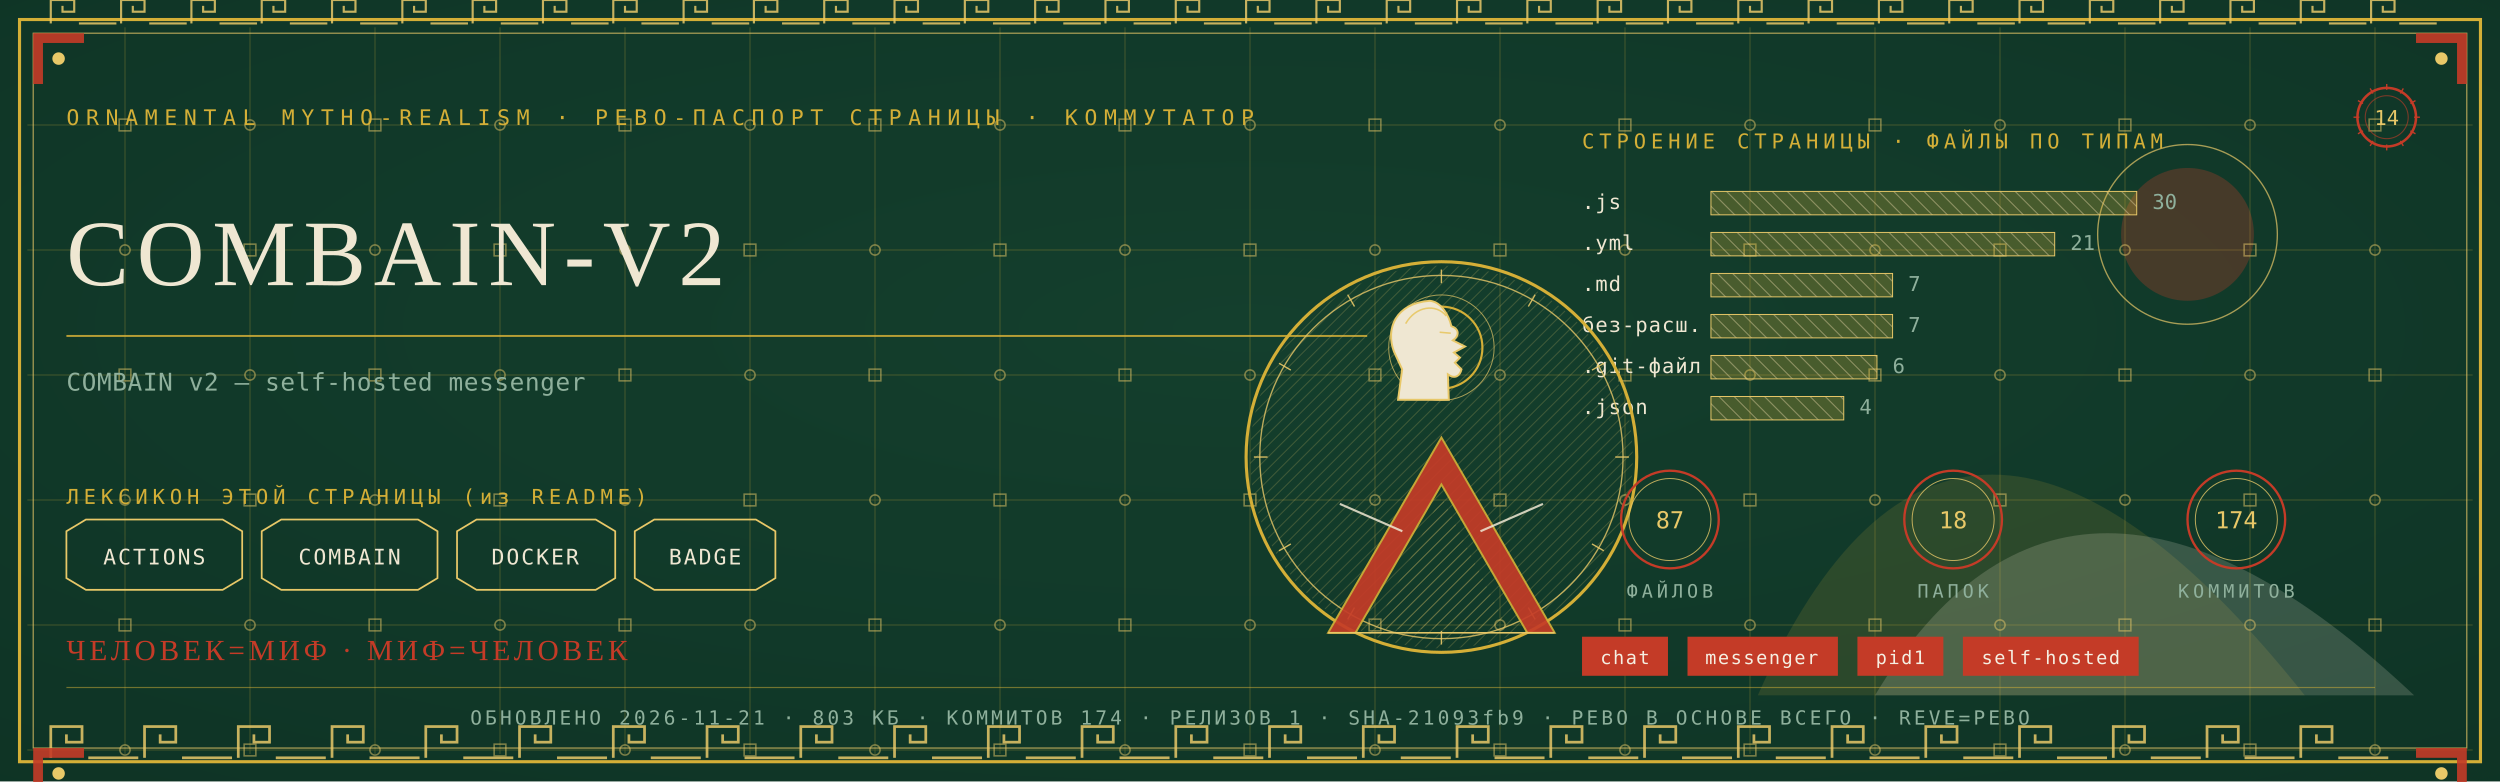
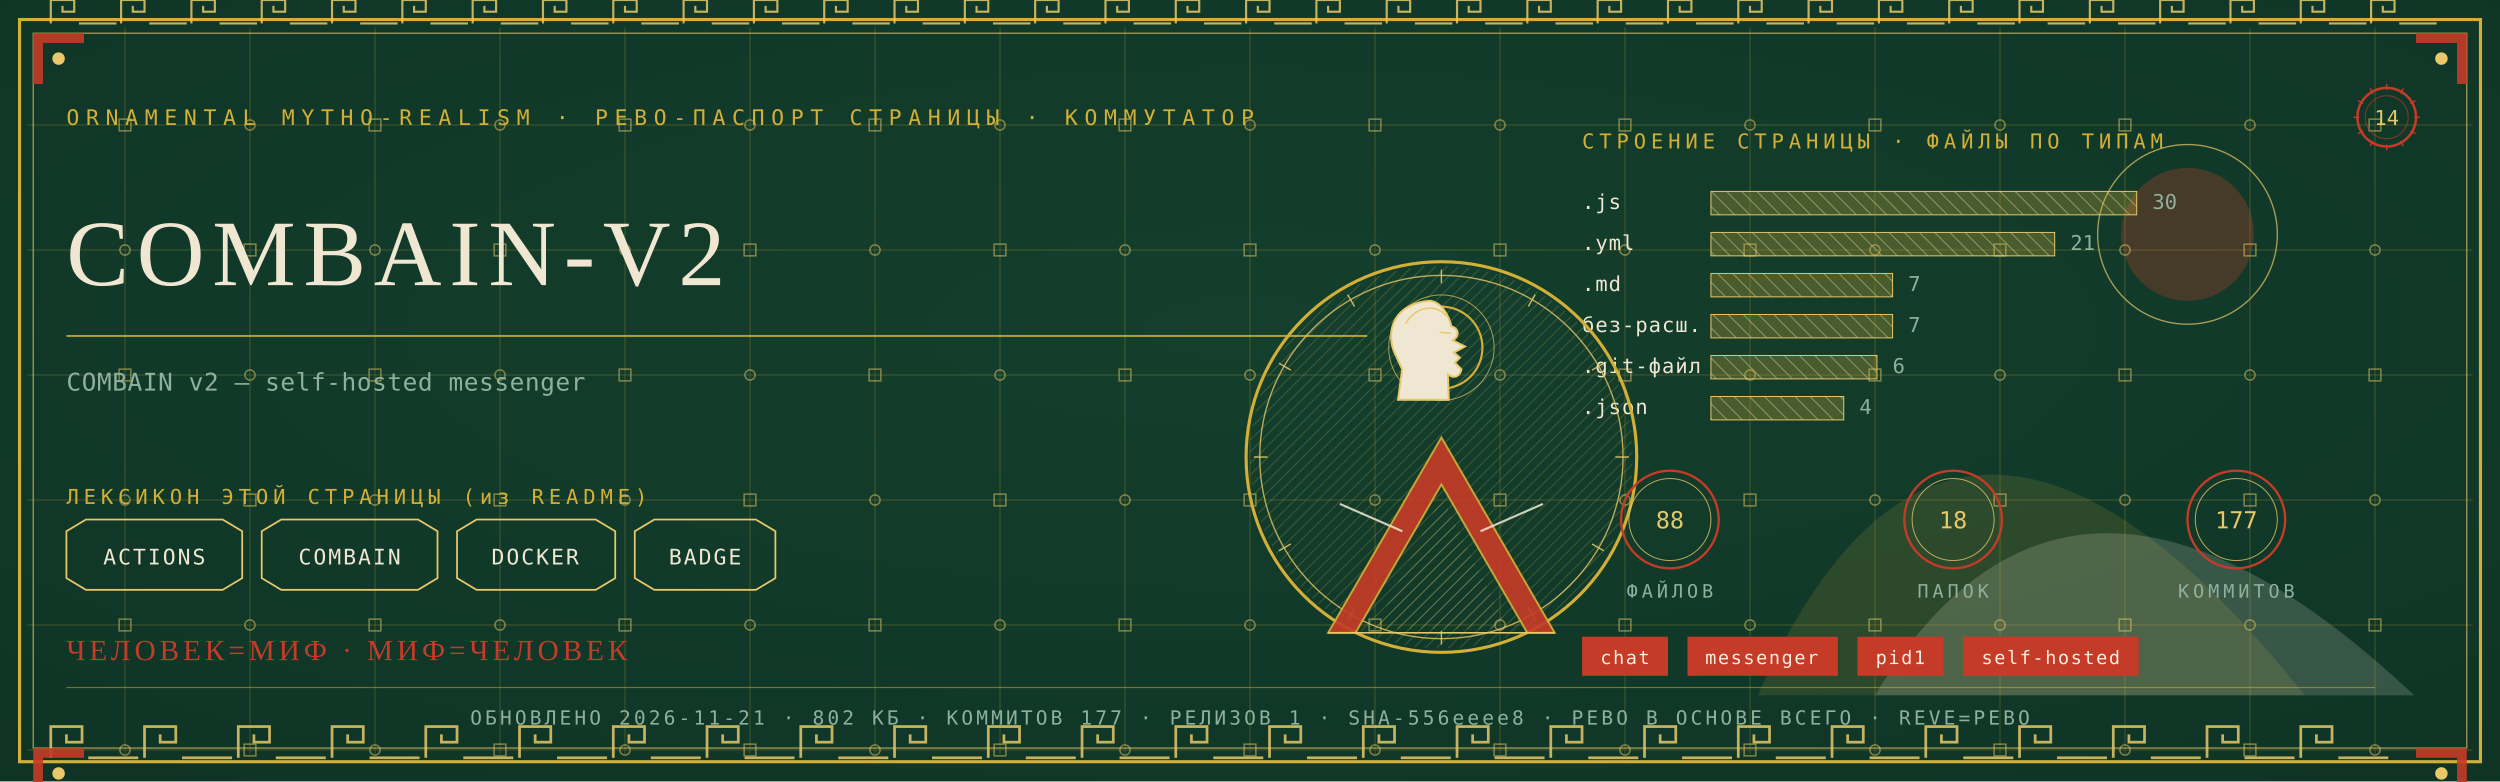
<svg xmlns="http://www.w3.org/2000/svg" viewBox="0 0 1280 400" width="1280" height="400">
  <defs>
    <radialGradient id="rp14" cx="0.5" cy="0.42" r="1.1">
      <stop offset="0" stop-color="#14402E" />
      <stop offset="1" stop-color="#0C2E21" />
    </radialGradient>
    <pattern id="hatchm" width="4.2" height="4.2" patternUnits="userSpaceOnUse" patternTransform="rotate(45)">
      <rect width="4.2" height="4.2" fill="none" />
      <line x1="0" y1="0" x2="0" y2="4.2" stroke="#E8C868" stroke-width="0.5" />
    </pattern>
    <pattern id="hatchv" width="5.5" height="5.5" patternUnits="userSpaceOnUse" patternTransform="rotate(-45)">
      <rect width="5.5" height="5.5" fill="none" />
      <line x1="0" y1="0" x2="0" y2="5.5" stroke="#EFE7D2" stroke-width="0.5" />
    </pattern>
  </defs>
  <rect width="1280" height="400" fill="#0C2E21" />
  <rect width="1280" height="400" fill="url(#rp14)" opacity="0.94" />
  <path d="M 900 356 Q 1000 130 1180 356 Z" fill="#D4AF37" opacity="0.14" />
  <path d="M 960 356 Q 1060 190 1236 356 Z" fill="#EFE7D2" opacity="0.18" />
  <circle cx="1120" cy="120" r="34" fill="#C43B27" opacity="0.30" />
  <circle cx="1120" cy="120" r="46" fill="none" stroke="#E8C868" stroke-width="0.7" opacity="0.7" />
  <g stroke="#D4AF37" stroke-width="0.45" opacity="0.30">
    <line x1="64" y1="14" x2="64" y2="386" />
    <line x1="128" y1="14" x2="128" y2="386" />
    <line x1="192" y1="14" x2="192" y2="386" />
    <line x1="256" y1="14" x2="256" y2="386" />
    <line x1="320" y1="14" x2="320" y2="386" />
    <line x1="384" y1="14" x2="384" y2="386" />
    <line x1="448" y1="14" x2="448" y2="386" />
    <line x1="512" y1="14" x2="512" y2="386" />
    <line x1="576" y1="14" x2="576" y2="386" />
    <line x1="640" y1="14" x2="640" y2="386" />
    <line x1="704" y1="14" x2="704" y2="386" />
    <line x1="768" y1="14" x2="768" y2="386" />
    <line x1="832" y1="14" x2="832" y2="386" />
    <line x1="896" y1="14" x2="896" y2="386" />
    <line x1="960" y1="14" x2="960" y2="386" />
    <line x1="1024" y1="14" x2="1024" y2="386" />
    <line x1="1088" y1="14" x2="1088" y2="386" />
    <line x1="1152" y1="14" x2="1152" y2="386" />
    <line x1="1216" y1="14" x2="1216" y2="386" />
    <line x1="14" y1="64" x2="1266" y2="64" />
    <line x1="14" y1="128" x2="1266" y2="128" />
    <line x1="14" y1="192" x2="1266" y2="192" />
    <line x1="14" y1="256" x2="1266" y2="256" />
    <line x1="14" y1="320" x2="1266" y2="320" />
    <line x1="14" y1="384" x2="1266" y2="384" />
  </g>
  <g fill="none" stroke="#E8C868" stroke-width="0.8" opacity="0.5">
    <rect x="61" y="61" width="6" height="6" />
    <circle cx="64" cy="128" r="2.6" />
    <rect x="61" y="189" width="6" height="6" />
    <circle cx="64" cy="256" r="2.6" />
    <rect x="61" y="317" width="6" height="6" />
    <circle cx="64" cy="384" r="2.6" />
    <circle cx="128" cy="64" r="2.6" />
    <rect x="125" y="125" width="6" height="6" />
    <circle cx="128" cy="192" r="2.6" />
    <rect x="125" y="253" width="6" height="6" />
    <circle cx="128" cy="320" r="2.6" />
    <rect x="125" y="381" width="6" height="6" />
    <rect x="189" y="61" width="6" height="6" />
    <circle cx="192" cy="128" r="2.6" />
    <rect x="189" y="189" width="6" height="6" />
    <circle cx="192" cy="256" r="2.6" />
    <rect x="189" y="317" width="6" height="6" />
    <circle cx="192" cy="384" r="2.6" />
    <circle cx="256" cy="64" r="2.6" />
    <rect x="253" y="125" width="6" height="6" />
    <circle cx="256" cy="192" r="2.6" />
    <rect x="253" y="253" width="6" height="6" />
    <circle cx="256" cy="320" r="2.6" />
    <rect x="253" y="381" width="6" height="6" />
    <rect x="317" y="61" width="6" height="6" />
    <circle cx="320" cy="128" r="2.6" />
    <rect x="317" y="189" width="6" height="6" />
    <circle cx="320" cy="256" r="2.6" />
    <rect x="317" y="317" width="6" height="6" />
    <circle cx="320" cy="384" r="2.6" />
    <circle cx="384" cy="64" r="2.6" />
    <rect x="381" y="125" width="6" height="6" />
    <circle cx="384" cy="192" r="2.6" />
    <rect x="381" y="253" width="6" height="6" />
    <circle cx="384" cy="320" r="2.6" />
    <rect x="381" y="381" width="6" height="6" />
    <rect x="445" y="61" width="6" height="6" />
    <circle cx="448" cy="128" r="2.6" />
    <rect x="445" y="189" width="6" height="6" />
    <circle cx="448" cy="256" r="2.6" />
    <rect x="445" y="317" width="6" height="6" />
    <circle cx="448" cy="384" r="2.6" />
    <circle cx="512" cy="64" r="2.6" />
    <rect x="509" y="125" width="6" height="6" />
    <circle cx="512" cy="192" r="2.6" />
    <rect x="509" y="253" width="6" height="6" />
    <circle cx="512" cy="320" r="2.6" />
    <rect x="509" y="381" width="6" height="6" />
    <rect x="573" y="61" width="6" height="6" />
    <circle cx="576" cy="128" r="2.6" />
    <rect x="573" y="189" width="6" height="6" />
    <circle cx="576" cy="256" r="2.6" />
    <rect x="573" y="317" width="6" height="6" />
    <circle cx="576" cy="384" r="2.6" />
    <circle cx="640" cy="64" r="2.6" />
    <rect x="637" y="125" width="6" height="6" />
    <circle cx="640" cy="192" r="2.6" />
    <rect x="637" y="253" width="6" height="6" />
    <circle cx="640" cy="320" r="2.6" />
    <rect x="637" y="381" width="6" height="6" />
    <rect x="701" y="61" width="6" height="6" />
    <circle cx="704" cy="128" r="2.6" />
    <rect x="701" y="189" width="6" height="6" />
    <circle cx="704" cy="256" r="2.6" />
    <rect x="701" y="317" width="6" height="6" />
    <circle cx="704" cy="384" r="2.6" />
    <circle cx="768" cy="64" r="2.6" />
    <rect x="765" y="125" width="6" height="6" />
    <circle cx="768" cy="192" r="2.6" />
    <rect x="765" y="253" width="6" height="6" />
    <circle cx="768" cy="320" r="2.6" />
    <rect x="765" y="381" width="6" height="6" />
    <rect x="829" y="61" width="6" height="6" />
    <circle cx="832" cy="128" r="2.6" />
    <rect x="829" y="189" width="6" height="6" />
    <circle cx="832" cy="256" r="2.6" />
    <rect x="829" y="317" width="6" height="6" />
    <circle cx="832" cy="384" r="2.6" />
    <circle cx="896" cy="64" r="2.6" />
    <rect x="893" y="125" width="6" height="6" />
    <circle cx="896" cy="192" r="2.6" />
    <rect x="893" y="253" width="6" height="6" />
    <circle cx="896" cy="320" r="2.6" />
    <rect x="893" y="381" width="6" height="6" />
    <rect x="957" y="61" width="6" height="6" />
    <circle cx="960" cy="128" r="2.6" />
    <rect x="957" y="189" width="6" height="6" />
    <circle cx="960" cy="256" r="2.6" />
    <rect x="957" y="317" width="6" height="6" />
    <circle cx="960" cy="384" r="2.6" />
    <circle cx="1024" cy="64" r="2.6" />
    <rect x="1021" y="125" width="6" height="6" />
    <circle cx="1024" cy="192" r="2.6" />
    <rect x="1021" y="253" width="6" height="6" />
    <circle cx="1024" cy="320" r="2.6" />
    <rect x="1021" y="381" width="6" height="6" />
    <rect x="1085" y="61" width="6" height="6" />
    <circle cx="1088" cy="128" r="2.6" />
    <rect x="1085" y="189" width="6" height="6" />
    <circle cx="1088" cy="256" r="2.6" />
    <rect x="1085" y="317" width="6" height="6" />
    <circle cx="1088" cy="384" r="2.6" />
    <circle cx="1152" cy="64" r="2.6" />
    <rect x="1149" y="125" width="6" height="6" />
    <circle cx="1152" cy="192" r="2.6" />
    <rect x="1149" y="253" width="6" height="6" />
    <circle cx="1152" cy="320" r="2.6" />
    <rect x="1149" y="381" width="6" height="6" />
    <rect x="1213" y="61" width="6" height="6" />
    <circle cx="1216" cy="128" r="2.6" />
    <rect x="1213" y="189" width="6" height="6" />
    <circle cx="1216" cy="256" r="2.6" />
    <rect x="1213" y="317" width="6" height="6" />
    <circle cx="1216" cy="384" r="2.6" />
  </g>
  <rect x="10" y="10" width="1260" height="380" fill="none" stroke="#D4AF37" stroke-width="1.6" />
  <rect x="17" y="17" width="1246" height="366" fill="none" stroke="#E8C868" stroke-width="0.6" opacity="0.75" />
  <g fill="none" stroke="#E8C868" stroke-width="1.4" opacity="0.85">
    <path d="M 26 388 L 26 372 L 42 372 L 42 380.0 L 34.0 380.0 L 34.0 376.0" />
    <line x1="45.2" y1="388" x2="70.8" y2="388" />
    <path d="M 74 388 L 74 372 L 90 372 L 90 380.0 L 82.0 380.0 L 82.0 376.0" />
    <line x1="93.2" y1="388" x2="118.8" y2="388" />
    <path d="M 122 388 L 122 372 L 138 372 L 138 380.0 L 130.0 380.0 L 130.0 376.0" />
    <line x1="141.2" y1="388" x2="166.8" y2="388" />
    <path d="M 170 388 L 170 372 L 186 372 L 186 380.0 L 178.0 380.0 L 178.0 376.0" />
    <line x1="189.2" y1="388" x2="214.8" y2="388" />
    <path d="M 218 388 L 218 372 L 234 372 L 234 380.0 L 226.0 380.0 L 226.0 376.0" />
    <line x1="237.2" y1="388" x2="262.8" y2="388" />
    <path d="M 266 388 L 266 372 L 282 372 L 282 380.0 L 274.0 380.0 L 274.0 376.0" />
    <line x1="285.2" y1="388" x2="310.8" y2="388" />
    <path d="M 314 388 L 314 372 L 330 372 L 330 380.0 L 322.0 380.0 L 322.0 376.0" />
    <line x1="333.2" y1="388" x2="358.8" y2="388" />
    <path d="M 362 388 L 362 372 L 378 372 L 378 380.0 L 370.0 380.0 L 370.0 376.0" />
    <line x1="381.2" y1="388" x2="406.8" y2="388" />
    <path d="M 410 388 L 410 372 L 426 372 L 426 380.0 L 418.0 380.0 L 418.0 376.0" />
    <line x1="429.2" y1="388" x2="454.8" y2="388" />
    <path d="M 458 388 L 458 372 L 474 372 L 474 380.0 L 466.0 380.0 L 466.0 376.0" />
    <line x1="477.2" y1="388" x2="502.8" y2="388" />
    <path d="M 506 388 L 506 372 L 522 372 L 522 380.0 L 514.0 380.0 L 514.0 376.0" />
    <line x1="525.2" y1="388" x2="550.8" y2="388" />
    <path d="M 554 388 L 554 372 L 570 372 L 570 380.0 L 562.0 380.0 L 562.0 376.0" />
    <line x1="573.2" y1="388" x2="598.8" y2="388" />
    <path d="M 602 388 L 602 372 L 618 372 L 618 380.0 L 610.0 380.0 L 610.0 376.0" />
    <line x1="621.2" y1="388" x2="646.8" y2="388" />
    <path d="M 650 388 L 650 372 L 666 372 L 666 380.0 L 658.0 380.0 L 658.0 376.0" />
    <line x1="669.2" y1="388" x2="694.8" y2="388" />
    <path d="M 698 388 L 698 372 L 714 372 L 714 380.0 L 706.0 380.0 L 706.0 376.0" />
    <line x1="717.2" y1="388" x2="742.8" y2="388" />
    <path d="M 746 388 L 746 372 L 762 372 L 762 380.0 L 754.0 380.0 L 754.0 376.0" />
    <line x1="765.2" y1="388" x2="790.8" y2="388" />
    <path d="M 794 388 L 794 372 L 810 372 L 810 380.0 L 802.0 380.0 L 802.0 376.0" />
    <line x1="813.2" y1="388" x2="838.8" y2="388" />
    <path d="M 842 388 L 842 372 L 858 372 L 858 380.0 L 850.0 380.0 L 850.0 376.0" />
    <line x1="861.2" y1="388" x2="886.8" y2="388" />
    <path d="M 890 388 L 890 372 L 906 372 L 906 380.0 L 898.0 380.0 L 898.0 376.0" />
    <line x1="909.2" y1="388" x2="934.8" y2="388" />
    <path d="M 938 388 L 938 372 L 954 372 L 954 380.0 L 946.0 380.0 L 946.0 376.0" />
    <line x1="957.2" y1="388" x2="982.8" y2="388" />
    <path d="M 986 388 L 986 372 L 1002 372 L 1002 380.0 L 994.0 380.0 L 994.0 376.0" />
    <line x1="1005.2" y1="388" x2="1030.8" y2="388" />
    <path d="M 1034 388 L 1034 372 L 1050 372 L 1050 380.0 L 1042.0 380.0 L 1042.0 376.0" />
    <line x1="1053.2" y1="388" x2="1078.8" y2="388" />
    <path d="M 1082 388 L 1082 372 L 1098 372 L 1098 380.0 L 1090.0 380.0 L 1090.0 376.0" />
    <line x1="1101.2" y1="388" x2="1126.8" y2="388" />
    <path d="M 1130 388 L 1130 372 L 1146 372 L 1146 380.0 L 1138.0 380.0 L 1138.0 376.0" />
    <line x1="1149.2" y1="388" x2="1174.8" y2="388" />
    <path d="M 1178 388 L 1178 372 L 1194 372 L 1194 380.0 L 1186.0 380.0 L 1186.0 376.0" />
    <line x1="1197.2" y1="388" x2="1222.8" y2="388" />
  </g>
  <g fill="none" stroke="#E8C868" stroke-width="1.1" opacity="0.85">
    <path d="M 26 12 L 26 0 L 38 0 L 38 6.0 L 32.0 6.0 L 32.0 3.0" />
    <line x1="40.4" y1="12" x2="59.6" y2="12" />
    <path d="M 62 12 L 62 0 L 74 0 L 74 6.0 L 68.0 6.0 L 68.0 3.0" />
    <line x1="76.4" y1="12" x2="95.6" y2="12" />
    <path d="M 98 12 L 98 0 L 110 0 L 110 6.0 L 104.0 6.0 L 104.0 3.0" />
    <line x1="112.4" y1="12" x2="131.6" y2="12" />
    <path d="M 134 12 L 134 0 L 146 0 L 146 6.0 L 140.0 6.0 L 140.0 3.0" />
    <line x1="148.4" y1="12" x2="167.6" y2="12" />
    <path d="M 170 12 L 170 0 L 182 0 L 182 6.0 L 176.0 6.0 L 176.0 3.0" />
    <line x1="184.4" y1="12" x2="203.6" y2="12" />
    <path d="M 206 12 L 206 0 L 218 0 L 218 6.0 L 212.0 6.0 L 212.0 3.0" />
    <line x1="220.4" y1="12" x2="239.6" y2="12" />
    <path d="M 242 12 L 242 0 L 254 0 L 254 6.0 L 248.0 6.0 L 248.0 3.0" />
    <line x1="256.4" y1="12" x2="275.6" y2="12" />
    <path d="M 278 12 L 278 0 L 290 0 L 290 6.0 L 284.0 6.0 L 284.0 3.0" />
    <line x1="292.4" y1="12" x2="311.6" y2="12" />
    <path d="M 314 12 L 314 0 L 326 0 L 326 6.0 L 320.0 6.0 L 320.0 3.0" />
    <line x1="328.4" y1="12" x2="347.6" y2="12" />
    <path d="M 350 12 L 350 0 L 362 0 L 362 6.0 L 356.0 6.0 L 356.0 3.0" />
    <line x1="364.4" y1="12" x2="383.6" y2="12" />
    <path d="M 386 12 L 386 0 L 398 0 L 398 6.0 L 392.0 6.0 L 392.0 3.0" />
    <line x1="400.4" y1="12" x2="419.6" y2="12" />
    <path d="M 422 12 L 422 0 L 434 0 L 434 6.0 L 428.0 6.0 L 428.0 3.0" />
    <line x1="436.4" y1="12" x2="455.6" y2="12" />
    <path d="M 458 12 L 458 0 L 470 0 L 470 6.0 L 464.0 6.0 L 464.0 3.0" />
    <line x1="472.4" y1="12" x2="491.6" y2="12" />
    <path d="M 494 12 L 494 0 L 506 0 L 506 6.0 L 500.0 6.0 L 500.0 3.0" />
    <line x1="508.4" y1="12" x2="527.6" y2="12" />
    <path d="M 530 12 L 530 0 L 542 0 L 542 6.0 L 536.0 6.0 L 536.0 3.0" />
    <line x1="544.4" y1="12" x2="563.6" y2="12" />
    <path d="M 566 12 L 566 0 L 578 0 L 578 6.0 L 572.0 6.0 L 572.0 3.0" />
    <line x1="580.4" y1="12" x2="599.6" y2="12" />
    <path d="M 602 12 L 602 0 L 614 0 L 614 6.0 L 608.0 6.0 L 608.0 3.0" />
    <line x1="616.4" y1="12" x2="635.6" y2="12" />
    <path d="M 638 12 L 638 0 L 650 0 L 650 6.0 L 644.0 6.0 L 644.0 3.0" />
    <line x1="652.4" y1="12" x2="671.6" y2="12" />
    <path d="M 674 12 L 674 0 L 686 0 L 686 6.0 L 680.0 6.0 L 680.0 3.0" />
    <line x1="688.4" y1="12" x2="707.6" y2="12" />
    <path d="M 710 12 L 710 0 L 722 0 L 722 6.0 L 716.0 6.0 L 716.0 3.0" />
    <line x1="724.4" y1="12" x2="743.6" y2="12" />
    <path d="M 746 12 L 746 0 L 758 0 L 758 6.0 L 752.0 6.0 L 752.0 3.0" />
    <line x1="760.4" y1="12" x2="779.6" y2="12" />
    <path d="M 782 12 L 782 0 L 794 0 L 794 6.0 L 788.0 6.0 L 788.0 3.0" />
    <line x1="796.4" y1="12" x2="815.6" y2="12" />
    <path d="M 818 12 L 818 0 L 830 0 L 830 6.0 L 824.0 6.0 L 824.0 3.0" />
    <line x1="832.4" y1="12" x2="851.6" y2="12" />
    <path d="M 854 12 L 854 0 L 866 0 L 866 6.0 L 860.0 6.0 L 860.0 3.0" />
    <line x1="868.4" y1="12" x2="887.6" y2="12" />
    <path d="M 890 12 L 890 0 L 902 0 L 902 6.0 L 896.0 6.0 L 896.0 3.0" />
    <line x1="904.4" y1="12" x2="923.6" y2="12" />
    <path d="M 926 12 L 926 0 L 938 0 L 938 6.0 L 932.0 6.0 L 932.0 3.0" />
    <line x1="940.4" y1="12" x2="959.6" y2="12" />
    <path d="M 962 12 L 962 0 L 974 0 L 974 6.0 L 968.0 6.0 L 968.0 3.0" />
    <line x1="976.4" y1="12" x2="995.6" y2="12" />
    <path d="M 998 12 L 998 0 L 1010 0 L 1010 6.0 L 1004.0 6.0 L 1004.0 3.0" />
    <line x1="1012.4" y1="12" x2="1031.6" y2="12" />
    <path d="M 1034 12 L 1034 0 L 1046 0 L 1046 6.0 L 1040.0 6.0 L 1040.0 3.0" />
    <line x1="1048.4" y1="12" x2="1067.6" y2="12" />
    <path d="M 1070 12 L 1070 0 L 1082 0 L 1082 6.0 L 1076.0 6.0 L 1076.0 3.0" />
    <line x1="1084.4" y1="12" x2="1103.6" y2="12" />
    <path d="M 1106 12 L 1106 0 L 1118 0 L 1118 6.0 L 1112.0 6.0 L 1112.0 3.0" />
    <line x1="1120.4" y1="12" x2="1139.6" y2="12" />
    <path d="M 1142 12 L 1142 0 L 1154 0 L 1154 6.0 L 1148.0 6.0 L 1148.0 3.0" />
    <line x1="1156.4" y1="12" x2="1175.6" y2="12" />
    <path d="M 1178 12 L 1178 0 L 1190 0 L 1190 6.0 L 1184.0 6.0 L 1184.0 3.0" />
    <line x1="1192.4" y1="12" x2="1211.6" y2="12" />
    <path d="M 1214 12 L 1214 0 L 1226 0 L 1226 6.0 L 1220.0 6.0 L 1220.0 3.0" />
    <line x1="1228.4" y1="12" x2="1247.6" y2="12" />
  </g>
  <g transform="translate(17,17) scale(1,1)">
    <path d="M 0 0 L 26 0 L 26 5 L 5 5 L 5 26 L 0 26 Z" fill="#C43B27" opacity="0.9" />
    <circle cx="13" cy="13" r="3.2" fill="#E8C868" />
  </g>
  <g transform="translate(1263,17) scale(-1,1)">
    <path d="M 0 0 L 26 0 L 26 5 L 5 5 L 5 26 L 0 26 Z" fill="#C43B27" opacity="0.9" />
    <circle cx="13" cy="13" r="3.2" fill="#E8C868" />
  </g>
  <g transform="translate(17,383) scale(1,1)">
    <path d="M 0 0 L 26 0 L 26 5 L 5 5 L 5 26 L 0 26 Z" fill="#C43B27" opacity="0.9" />
    <circle cx="13" cy="13" r="3.2" fill="#E8C868" />
  </g>
  <g transform="translate(1263,383) scale(-1,1)">
    <path d="M 0 0 L 26 0 L 26 5 L 5 5 L 5 26 L 0 26 Z" fill="#C43B27" opacity="0.9" />
    <circle cx="13" cy="13" r="3.2" fill="#E8C868" />
  </g>
  <text x="34" y="64" font-family="'Cascadia Mono', ui-monospace, Consolas, monospace" font-size="11" fill="#D4AF37" letter-spacing="3.4">ORNAMENTAL MYTHO-REALISM · РЕВО-ПАСПОРТ СТРАНИЦЫ · КОММУТАТОР</text>
  <g transform="translate(1222,60)">
    <circle r="15" fill="none" stroke="#C43B27" stroke-width="1.3" />
    <circle r="11" fill="none" stroke="#C43B27" stroke-width="0.55" opacity="0.6" />
    <text y="4" text-anchor="middle" font-family="'Cascadia Mono', ui-monospace, Consolas, monospace" font-size="10.5" fill="#E8C868">14</text>
    <g stroke="#C43B27" stroke-width="0.7">
      <line x1="0" y1="-17" x2="0" y2="-14" transform="rotate(0)" />
      <line x1="0" y1="-17" x2="0" y2="-14" transform="rotate(30)" />
      <line x1="0" y1="-17" x2="0" y2="-14" transform="rotate(60)" />
      <line x1="0" y1="-17" x2="0" y2="-14" transform="rotate(90)" />
      <line x1="0" y1="-17" x2="0" y2="-14" transform="rotate(120)" />
      <line x1="0" y1="-17" x2="0" y2="-14" transform="rotate(150)" />
      <line x1="0" y1="-17" x2="0" y2="-14" transform="rotate(180)" />
      <line x1="0" y1="-17" x2="0" y2="-14" transform="rotate(210)" />
      <line x1="0" y1="-17" x2="0" y2="-14" transform="rotate(240)" />
      <line x1="0" y1="-17" x2="0" y2="-14" transform="rotate(270)" />
      <line x1="0" y1="-17" x2="0" y2="-14" transform="rotate(300)" />
      <line x1="0" y1="-17" x2="0" y2="-14" transform="rotate(330)" />
    </g>
  </g>
  <text x="34" y="146" font-family="Georgia, 'Times New Roman', serif" font-size="48.0" fill="#EFE7D2" letter-spacing="4">COMBAIN-V2</text>
  <line x1="34" y1="172" x2="700" y2="172" stroke="#D4AF37" stroke-width="1" opacity="0.85" />
  <text x="34" y="200" font-family="'Cascadia Mono', ui-monospace, Consolas, monospace" font-size="12.5" fill="#8FB09C" letter-spacing="0.3">COMBAIN v2 — self-hosted messenger</text>
  <text x="34" y="258" font-family="'Cascadia Mono', ui-monospace, Consolas, monospace" font-size="10.5" fill="#D4AF37" letter-spacing="2.5">ЛЕКСИКОН ЭТОЙ СТРАНИЦЫ (из README)</text>
  <path d="M 34 272 L 44 266 L 114 266 L 124 272 L 124 296 L 114 302 L 44 302 L 34 296 Z" fill="none" stroke="#E8C868" stroke-width="0.9" />
  <text x="79" y="289" text-anchor="middle" font-family="'Cascadia Mono', ui-monospace, Consolas, monospace" font-size="11" fill="#EFE7D2" letter-spacing="1">ACTIONS</text>
  <path d="M 134 272 L 144 266 L 214 266 L 224 272 L 224 296 L 214 302 L 144 302 L 134 296 Z" fill="none" stroke="#E8C868" stroke-width="0.9" />
  <text x="179" y="289" text-anchor="middle" font-family="'Cascadia Mono', ui-monospace, Consolas, monospace" font-size="11" fill="#EFE7D2" letter-spacing="1">COMBAIN</text>
  <path d="M 234 272 L 244 266 L 305 266 L 315 272 L 315 296 L 305 302 L 244 302 L 234 296 Z" fill="none" stroke="#E8C868" stroke-width="0.9" />
  <text x="274" y="289" text-anchor="middle" font-family="'Cascadia Mono', ui-monospace, Consolas, monospace" font-size="11" fill="#EFE7D2" letter-spacing="1">DOCKER</text>
  <path d="M 325 272 L 335 266 L 387 266 L 397 272 L 397 296 L 387 302 L 335 302 L 325 296 Z" fill="none" stroke="#E8C868" stroke-width="0.9" />
  <text x="361" y="289" text-anchor="middle" font-family="'Cascadia Mono', ui-monospace, Consolas, monospace" font-size="11" fill="#EFE7D2" letter-spacing="1">BADGE</text>
  <text x="810" y="76" font-family="'Cascadia Mono', ui-monospace, Consolas, monospace" font-size="10.5" fill="#D4AF37" letter-spacing="2.5">СТРОЕНИЕ СТРАНИЦЫ · ФАЙЛЫ ПО ТИПАМ</text>
  <text x="810" y="107" font-family="'Cascadia Mono', ui-monospace, Consolas, monospace" font-size="10.5" fill="#EFE7D2" letter-spacing="0.5">.js</text>
  <rect x="876" y="98" width="218" height="12" fill="url(#hatchv)" opacity="0.9" />
  <rect x="876" y="98" width="218" height="12" fill="#D4AF37" opacity="0.28" />
  <rect x="876" y="98" width="218" height="12" fill="none" stroke="#E8C868" stroke-width="0.5" />
  <text x="1102" y="107" font-family="'Cascadia Mono', ui-monospace, Consolas, monospace" font-size="10.5" fill="#8FB09C">30</text>
  <text x="810" y="128" font-family="'Cascadia Mono', ui-monospace, Consolas, monospace" font-size="10.5" fill="#EFE7D2" letter-spacing="0.5">.yml</text>
  <rect x="876" y="119" width="176" height="12" fill="url(#hatchv)" opacity="0.9" />
  <rect x="876" y="119" width="176" height="12" fill="#D4AF37" opacity="0.28" />
  <rect x="876" y="119" width="176" height="12" fill="none" stroke="#E8C868" stroke-width="0.5" />
  <text x="1060" y="128" font-family="'Cascadia Mono', ui-monospace, Consolas, monospace" font-size="10.5" fill="#8FB09C">21</text>
  <text x="810" y="149" font-family="'Cascadia Mono', ui-monospace, Consolas, monospace" font-size="10.5" fill="#EFE7D2" letter-spacing="0.5">.md</text>
  <rect x="876" y="140" width="93" height="12" fill="url(#hatchv)" opacity="0.9" />
  <rect x="876" y="140" width="93" height="12" fill="#D4AF37" opacity="0.28" />
  <rect x="876" y="140" width="93" height="12" fill="none" stroke="#E8C868" stroke-width="0.5" />
  <text x="977" y="149" font-family="'Cascadia Mono', ui-monospace, Consolas, monospace" font-size="10.5" fill="#8FB09C">7</text>
  <text x="810" y="170" font-family="'Cascadia Mono', ui-monospace, Consolas, monospace" font-size="10.5" fill="#EFE7D2" letter-spacing="0.5">без-расш.</text>
  <rect x="876" y="161" width="93" height="12" fill="url(#hatchv)" opacity="0.9" />
  <rect x="876" y="161" width="93" height="12" fill="#D4AF37" opacity="0.28" />
  <rect x="876" y="161" width="93" height="12" fill="none" stroke="#E8C868" stroke-width="0.5" />
  <text x="977" y="170" font-family="'Cascadia Mono', ui-monospace, Consolas, monospace" font-size="10.5" fill="#8FB09C">7</text>
  <text x="810" y="191" font-family="'Cascadia Mono', ui-monospace, Consolas, monospace" font-size="10.5" fill="#EFE7D2" letter-spacing="0.5">.git-файл</text>
  <rect x="876" y="182" width="85" height="12" fill="url(#hatchv)" opacity="0.9" />
  <rect x="876" y="182" width="85" height="12" fill="#D4AF37" opacity="0.28" />
  <rect x="876" y="182" width="85" height="12" fill="none" stroke="#E8C868" stroke-width="0.5" />
  <text x="969" y="191" font-family="'Cascadia Mono', ui-monospace, Consolas, monospace" font-size="10.5" fill="#8FB09C">6</text>
  <text x="810" y="212" font-family="'Cascadia Mono', ui-monospace, Consolas, monospace" font-size="10.5" fill="#EFE7D2" letter-spacing="0.5">.json</text>
  <rect x="876" y="203" width="68" height="12" fill="url(#hatchv)" opacity="0.9" />
  <rect x="876" y="203" width="68" height="12" fill="#D4AF37" opacity="0.28" />
  <rect x="876" y="203" width="68" height="12" fill="none" stroke="#E8C868" stroke-width="0.5" />
  <text x="952" y="212" font-family="'Cascadia Mono', ui-monospace, Consolas, monospace" font-size="10.5" fill="#8FB09C">4</text>
  <g transform="translate(738,234)">
    <circle r="100" fill="none" stroke="#D4AF37" stroke-width="1.6" />
    <circle r="93" fill="none" stroke="#E8C868" stroke-width="0.7" opacity="0.8" />
    <circle r="98" fill="url(#hatchm)" opacity="0.4" />
    <g stroke="#E8C868" stroke-width="0.7" opacity="0.9">
      <line x1="0" y1="-96" x2="0" y2="-89" transform="rotate(0)" />
      <line x1="0" y1="-96" x2="0" y2="-89" transform="rotate(30)" />
      <line x1="0" y1="-96" x2="0" y2="-89" transform="rotate(60)" />
      <line x1="0" y1="-96" x2="0" y2="-89" transform="rotate(90)" />
      <line x1="0" y1="-96" x2="0" y2="-89" transform="rotate(120)" />
      <line x1="0" y1="-96" x2="0" y2="-89" transform="rotate(150)" />
      <line x1="0" y1="-96" x2="0" y2="-89" transform="rotate(180)" />
      <line x1="0" y1="-96" x2="0" y2="-89" transform="rotate(210)" />
      <line x1="0" y1="-96" x2="0" y2="-89" transform="rotate(240)" />
      <line x1="0" y1="-96" x2="0" y2="-89" transform="rotate(270)" />
      <line x1="0" y1="-96" x2="0" y2="-89" transform="rotate(300)" />
      <line x1="0" y1="-96" x2="0" y2="-89" transform="rotate(330)" />
    </g>
    <circle cy="-56" r="21" fill="none" stroke="#D4AF37" stroke-width="1.1" />
    <circle cy="-56" r="27" fill="none" stroke="#E8C868" stroke-width="0.5" opacity="0.7" />
    <path d="M -6.0 -80.0 C -23.5 -78.7 -28.7 -65.7 -24.3 -54.0 L -20.1 -44.9 L -22.2 -29.3 L 3.8 -29.3 L 3.3 -42.3 C 6.9 -39.7 9.5 -41.5 10.3 -44.9 L 6.9 -48.3 L 9.5 -50.9 L 6.4 -53.5 L 12.1 -56.6 L 5.9 -59.7 C 9.5 -62.3 9.0 -65.7 5.1 -67.0 C 3.8 -72.7 -0.1 -79.5 -6.0 -80.0 Z" fill="#EFE7D2" stroke="#E8C868" stroke-width="1.0" />
    <g fill="none" stroke="#E8C868" stroke-width="0.8" opacity="0.95">
      <path d="M -18.3 -68.3 C -13.1 -77.4 -2.7 -78.7 2.5 -72.2" />
      <path d="M -0.9 -63.9 L 4.8 -63.4" />
    </g>
    <path d="M -58.0 90.0 L 0 -10.0 L 58.0 90.0 L 44.0 90.0 L 0 14.0 L -44.0 90.0 Z" fill="#C43B27" opacity="0.92" stroke="#D4AF37" stroke-width="1.0" />
    <path d="M -34.0 88.0 L 0 20.0 L 34.0 88.0" fill="url(#hatchm)" opacity="0.5" stroke="none" />
    <path d="M -58.0 90.0 L 58.0 90.0" fill="none" stroke="#E8C868" stroke-width="0.8" />
    <path d="M -52.0 24.0 L -20.0 38.0" fill="none" stroke="#EFE7D2" stroke-width="1.1" opacity="0.85" />
    <path d="M 52.0 24.0 L 20.0 38.0" fill="none" stroke="#EFE7D2" stroke-width="1.1" opacity="0.85" />
  </g>
  <g transform="translate(855,266)">
    <circle r="25" fill="none" stroke="#C43B27" stroke-width="1.2" />
    <circle r="21" fill="none" stroke="#E8C868" stroke-width="0.5" opacity="0.8" />
-     <text y="4.5" text-anchor="middle" font-family="'Cascadia Mono', ui-monospace, Consolas, monospace" font-size="12" fill="#E8C868">87</text>
+     <text y="4.5" text-anchor="middle" font-family="'Cascadia Mono', ui-monospace, Consolas, monospace" font-size="12" fill="#E8C868">88</text>
    <text y="40" text-anchor="middle" font-family="'Cascadia Mono', ui-monospace, Consolas, monospace" font-size="9.5" fill="#8FB09C" letter-spacing="2">ФАЙЛОВ</text>
  </g>
  <g transform="translate(1000,266)">
    <circle r="25" fill="none" stroke="#C43B27" stroke-width="1.2" />
    <circle r="21" fill="none" stroke="#E8C868" stroke-width="0.5" opacity="0.8" />
    <text y="4.5" text-anchor="middle" font-family="'Cascadia Mono', ui-monospace, Consolas, monospace" font-size="12" fill="#E8C868">18</text>
    <text y="40" text-anchor="middle" font-family="'Cascadia Mono', ui-monospace, Consolas, monospace" font-size="9.5" fill="#8FB09C" letter-spacing="2">ПАПОК</text>
  </g>
  <g transform="translate(1145,266)">
    <circle r="25" fill="none" stroke="#C43B27" stroke-width="1.2" />
    <circle r="21" fill="none" stroke="#E8C868" stroke-width="0.5" opacity="0.8" />
-     <text y="4.5" text-anchor="middle" font-family="'Cascadia Mono', ui-monospace, Consolas, monospace" font-size="12" fill="#E8C868">174</text>
+     <text y="4.5" text-anchor="middle" font-family="'Cascadia Mono', ui-monospace, Consolas, monospace" font-size="12" fill="#E8C868">177</text>
    <text y="40" text-anchor="middle" font-family="'Cascadia Mono', ui-monospace, Consolas, monospace" font-size="9.5" fill="#8FB09C" letter-spacing="2">КОММИТОВ</text>
  </g>
  <rect x="810" y="326" rx="0" width="44" height="20" fill="#C43B27" />
  <text x="832" y="340" text-anchor="middle" font-family="'Cascadia Mono', ui-monospace, Consolas, monospace" font-size="9.5" fill="#F5EFE2" letter-spacing="0.8">chat</text>
  <rect x="864" y="326" rx="0" width="77" height="20" fill="#C43B27" />
  <text x="902" y="340" text-anchor="middle" font-family="'Cascadia Mono', ui-monospace, Consolas, monospace" font-size="9.5" fill="#F5EFE2" letter-spacing="0.8">messenger</text>
  <rect x="951" y="326" rx="0" width="44" height="20" fill="#C43B27" />
  <text x="973" y="340" text-anchor="middle" font-family="'Cascadia Mono', ui-monospace, Consolas, monospace" font-size="9.5" fill="#F5EFE2" letter-spacing="0.8">pid1</text>
  <rect x="1005" y="326" rx="0" width="90" height="20" fill="#C43B27" />
  <text x="1050" y="340" text-anchor="middle" font-family="'Cascadia Mono', ui-monospace, Consolas, monospace" font-size="9.5" fill="#F5EFE2" letter-spacing="0.8">self-hosted</text>
  <text x="34" y="338" font-family="Georgia, 'Times New Roman', serif" font-size="15" fill="#C43B27" letter-spacing="2">ЧЕЛОВЕК=МИФ · МИФ=ЧЕЛОВЕК</text>
  <line x1="34" y1="352" x2="1216" y2="352" stroke="#D4AF37" stroke-width="0.6" opacity="0.5" />
-   <text x="640" y="371" text-anchor="middle" font-family="'Cascadia Mono', ui-monospace, Consolas, monospace" font-size="10" fill="#8FB09C" letter-spacing="1.6">ОБНОВЛЕНО 2026-11-21 · 803 КБ · КОММИТОВ 174 · РЕЛИЗОВ 1 · SHA-21093fb9 · РЕВО В ОСНОВЕ ВСЕГО · REVE=РЕВО</text>
+   <text x="640" y="371" text-anchor="middle" font-family="'Cascadia Mono', ui-monospace, Consolas, monospace" font-size="10" fill="#8FB09C" letter-spacing="1.6">ОБНОВЛЕНО 2026-11-21 · 802 КБ · КОММИТОВ 177 · РЕЛИЗОВ 1 · SHA-556eeee8 · РЕВО В ОСНОВЕ ВСЕГО · REVE=РЕВО</text>
</svg>
